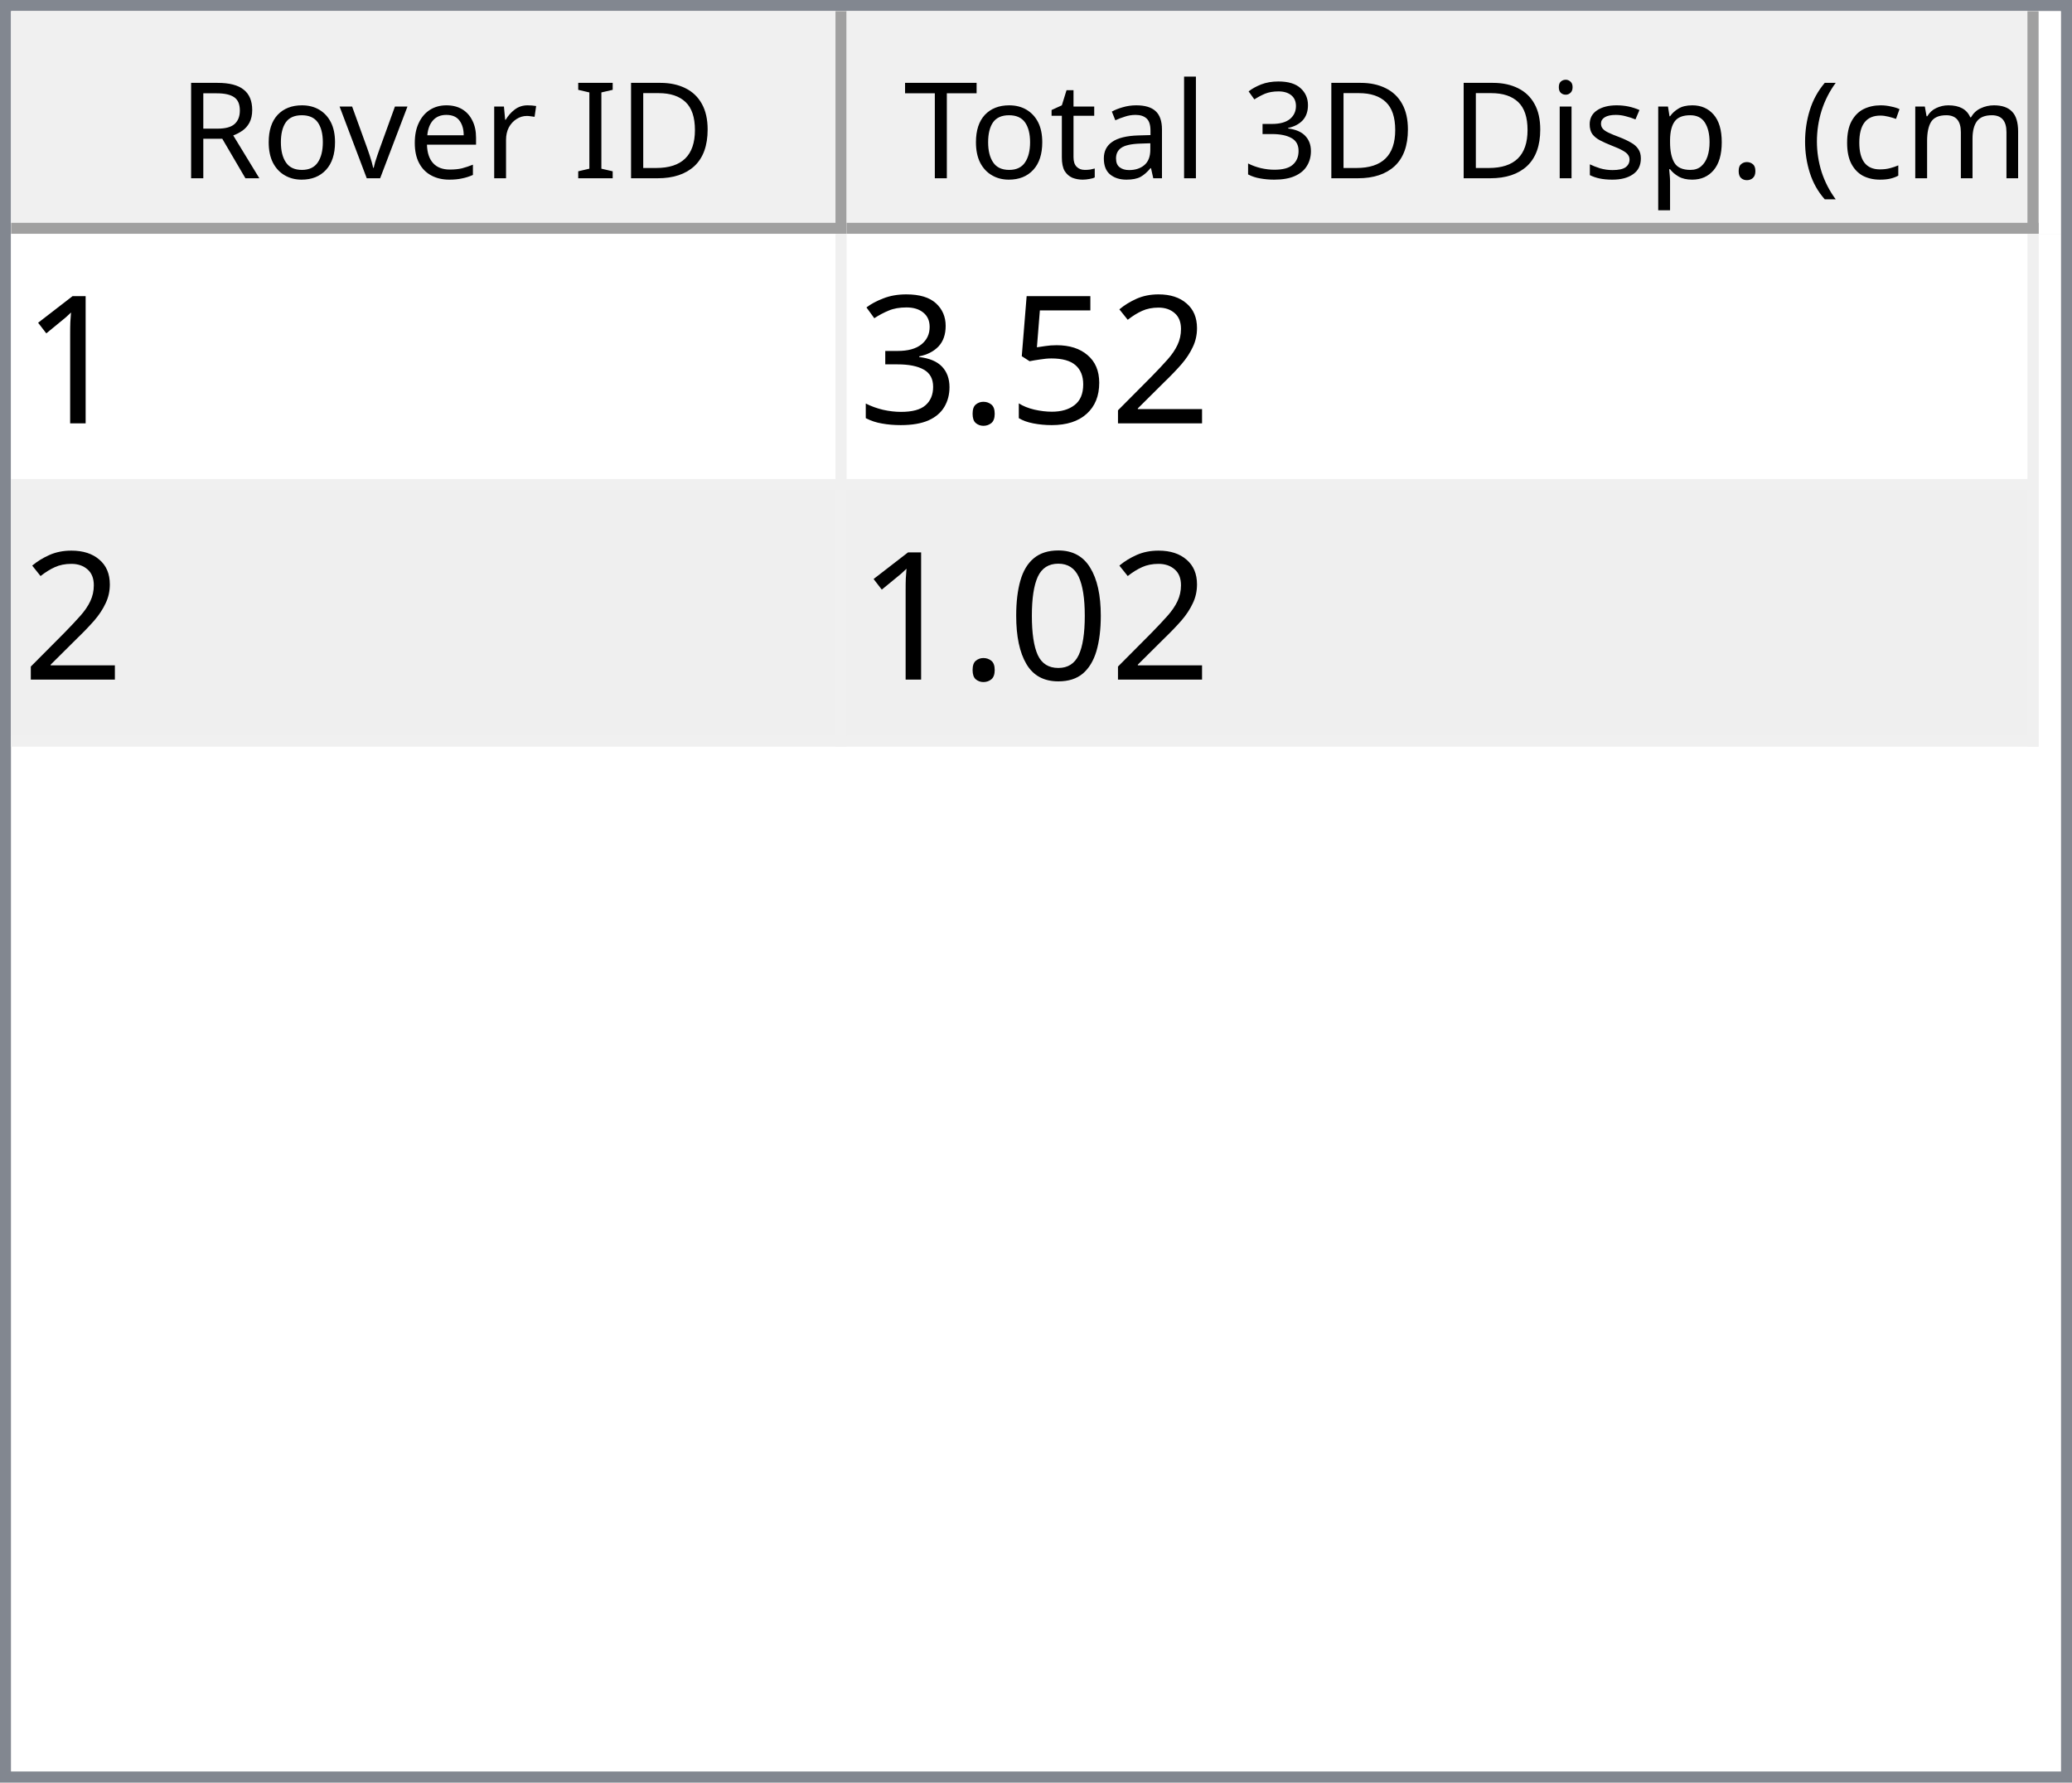
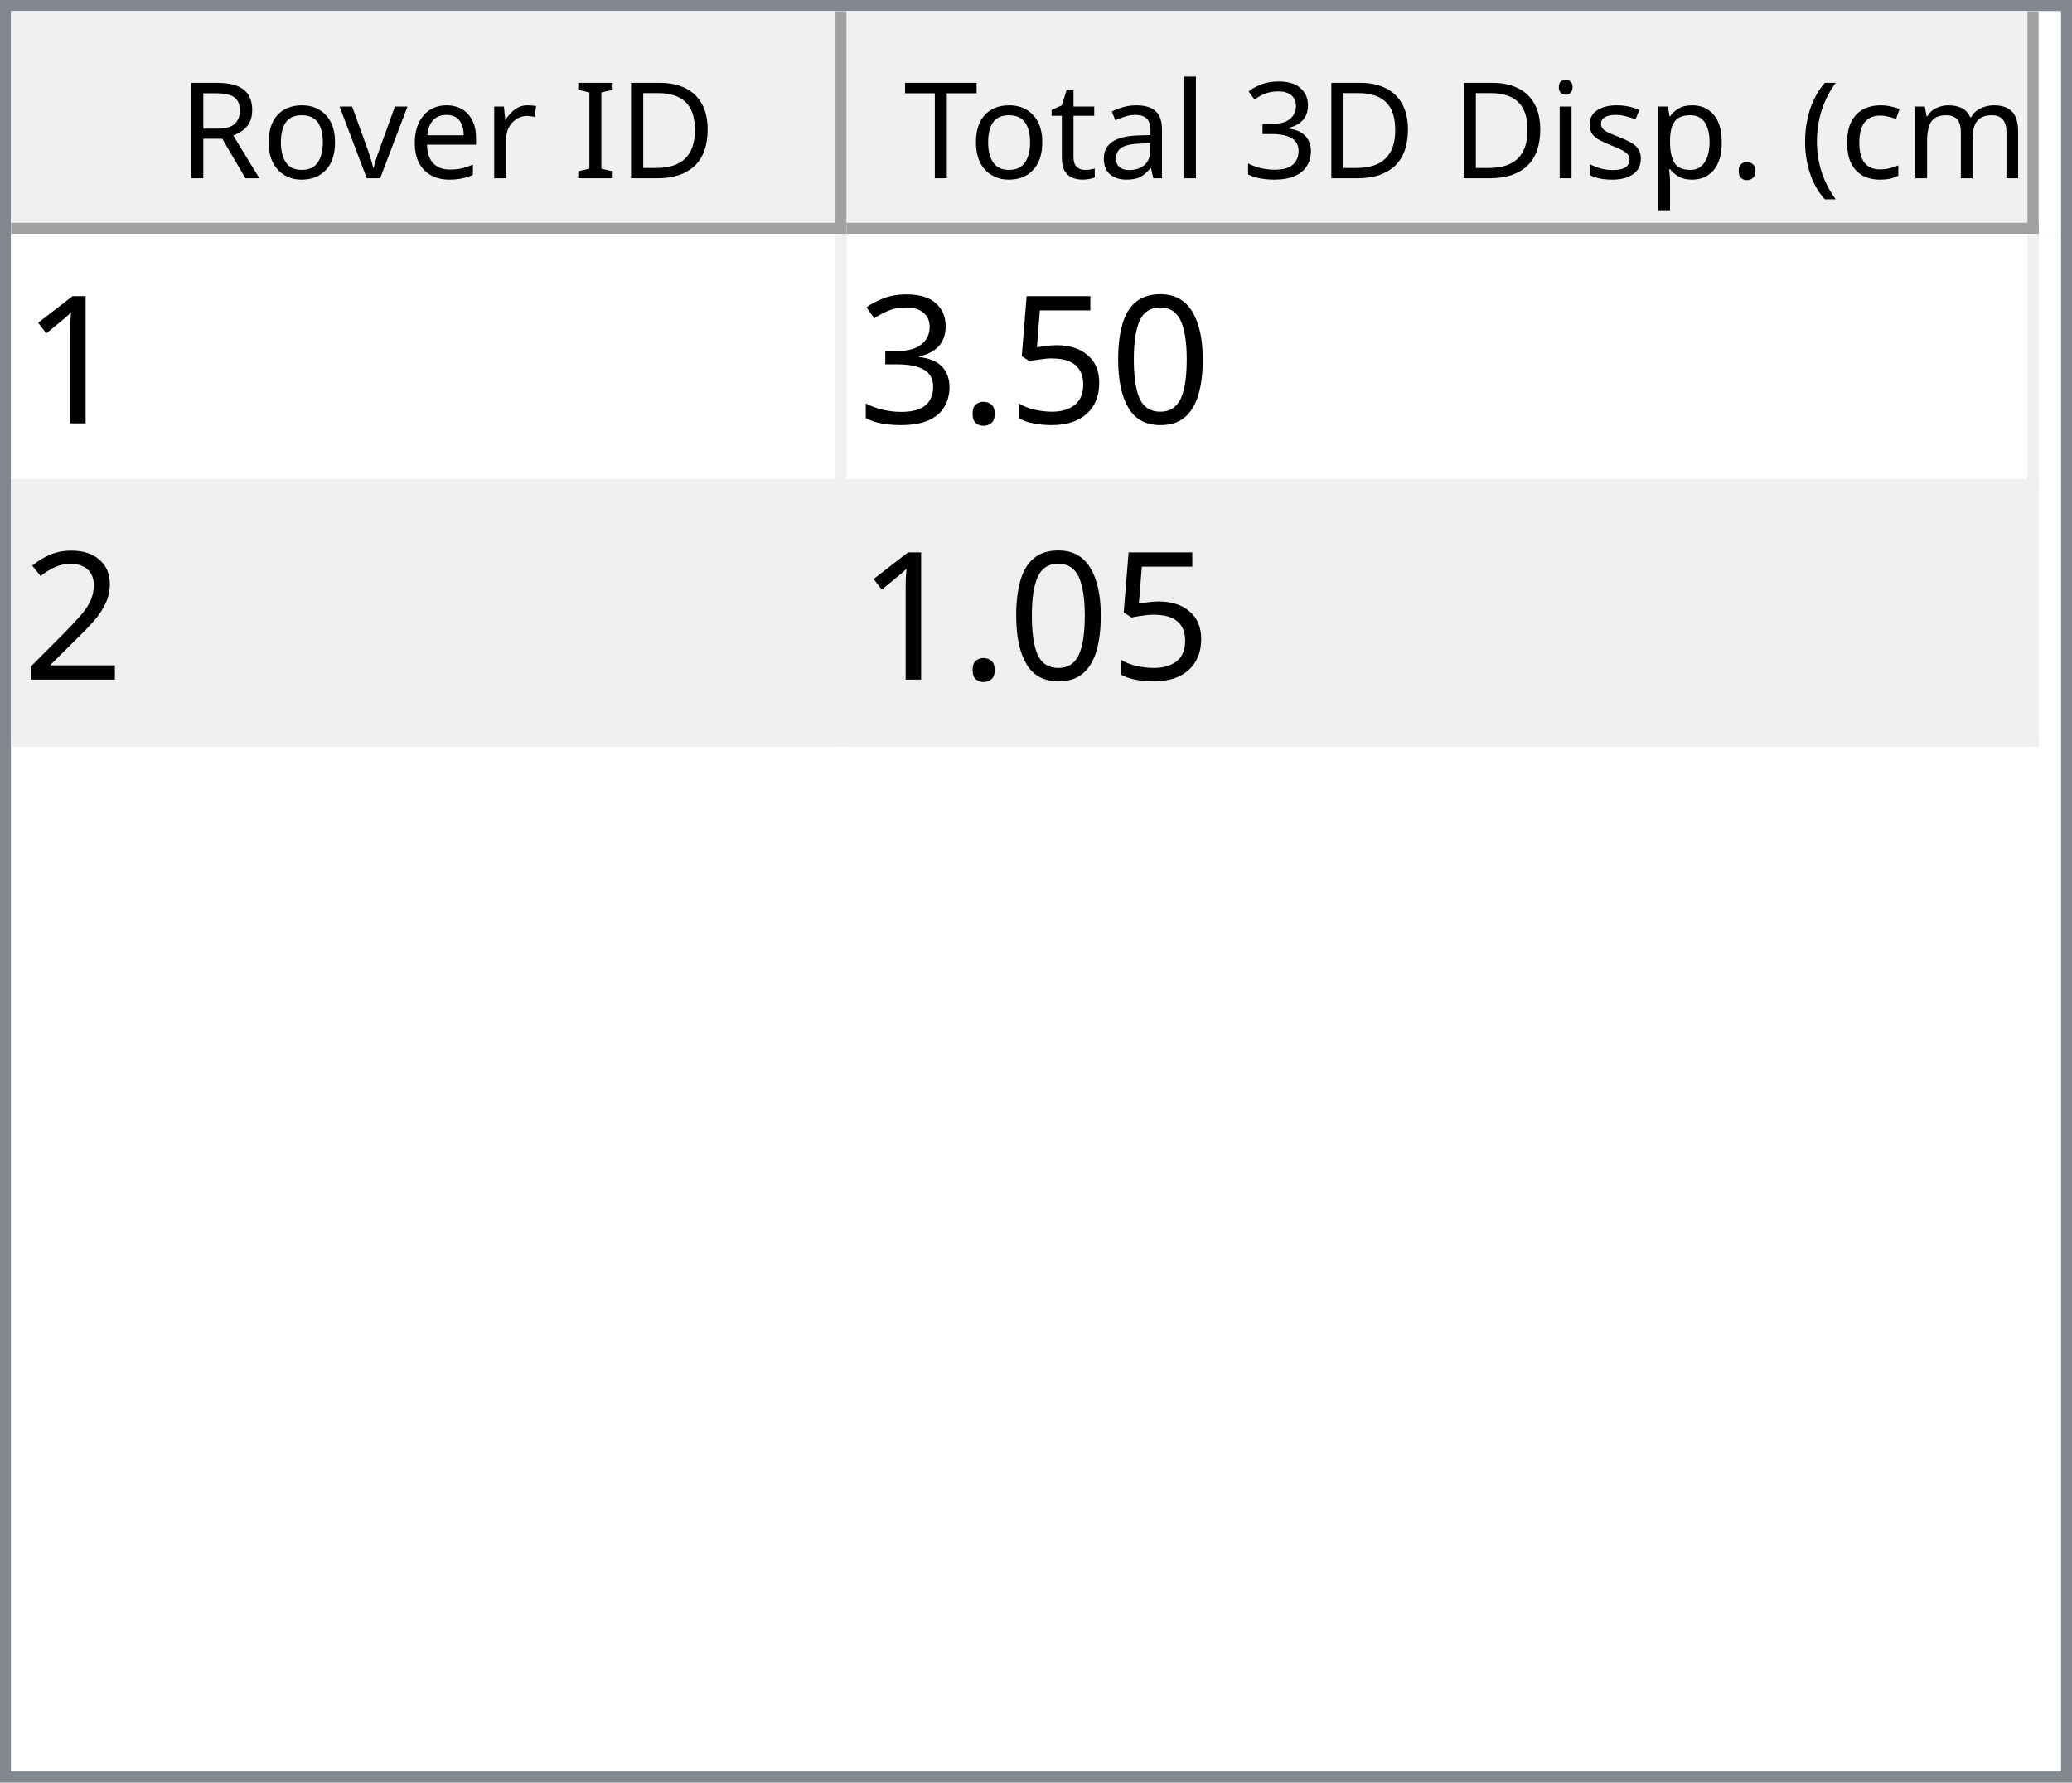
<svg xmlns="http://www.w3.org/2000/svg" style="fill-opacity:1; color-rendering:auto; color-interpolation:auto; text-rendering:auto; stroke:black; stroke-linecap:square; stroke-miterlimit:10; shape-rendering:auto; stroke-opacity:1; fill:black; stroke-dasharray:none; font-weight:normal; stroke-width:1; font-family:'Dialog'; font-style:normal; stroke-linejoin:miter; font-size:12px; stroke-dashoffset:0; image-rendering:auto;" width="186" height="160">
  <defs id="genericDefs" />
  <g>
    <defs id="defs1">
      <clipPath clipPathUnits="userSpaceOnUse" id="clipPath1">
        <path d="M0 0 L186 0 L186 160 L0 160 L0 0 Z" />
      </clipPath>
      <clipPath clipPathUnits="userSpaceOnUse" id="clipPath2">
        <path d="M0 0 L0 160 L186 160 L186 0 Z" />
      </clipPath>
      <clipPath clipPathUnits="userSpaceOnUse" id="clipPath3">
        <path d="M0 0 L0 20 L184 20 L184 0 Z" />
      </clipPath>
      <clipPath clipPathUnits="userSpaceOnUse" id="clipPath4">
        <path d="M0 0 L0 20 L75 20 L75 0 Z" />
      </clipPath>
      <clipPath clipPathUnits="userSpaceOnUse" id="clipPath5">
        <path d="M1 1 L1 19 L74 19 L74 1 Z" />
      </clipPath>
      <clipPath clipPathUnits="userSpaceOnUse" id="clipPath6">
        <path d="M0 0 L0 18 L73 18 L73 0 Z" />
      </clipPath>
      <clipPath clipPathUnits="userSpaceOnUse" id="clipPath7">
        <path d="M-0.5 -0.5 L-0.5 19.5 L74.5 19.5 L74.5 -0.5 Z" />
      </clipPath>
      <clipPath clipPathUnits="userSpaceOnUse" id="clipPath8">
        <path d="M0 0 L0 20 L107 20 L107 0 Z" />
      </clipPath>
      <clipPath clipPathUnits="userSpaceOnUse" id="clipPath9">
        <path d="M1 1 L1 19 L106 19 L106 1 Z" />
      </clipPath>
      <clipPath clipPathUnits="userSpaceOnUse" id="clipPath10">
        <path d="M0 0 L0 18 L105 18 L105 0 Z" />
      </clipPath>
      <clipPath clipPathUnits="userSpaceOnUse" id="clipPath11">
        <path d="M-0.5 -0.5 L-0.5 19.5 L106.5 19.5 L106.5 -0.5 Z" />
      </clipPath>
      <clipPath clipPathUnits="userSpaceOnUse" id="clipPath12">
        <path d="M0 0 L0 138 L184 138 L184 0 Z" />
      </clipPath>
      <clipPath clipPathUnits="userSpaceOnUse" id="clipPath13">
        <path d="M0 0 L0 46 L182 46 L182 0 Z" />
      </clipPath>
      <clipPath clipPathUnits="userSpaceOnUse" id="clipPath14">
        <path d="M-0.5 -0.5 L-0.5 45.5 L181.5 45.5 L181.5 -0.5 Z" />
      </clipPath>
      <clipPath clipPathUnits="userSpaceOnUse" id="clipPath15">
        <path d="M0 0 L0 22 L74 22 L74 0 Z" />
      </clipPath>
      <clipPath clipPathUnits="userSpaceOnUse" id="clipPath16">
        <path d="M0 0 L0 22 L106 22 L106 0 Z" />
      </clipPath>
      <font horiz-adv-x="64.551" id="font1">
        <font-face ascent="107.91" descent="25.098" units-per-em="100" style="font-style:normal; font-family:Segoe UI; font-weight:normal;" />
        <missing-glyph horiz-adv-x="64.551" d="M8.109 0 L8.109 68.266 L56.453 68.266 L56.453 0 L8.109 0 ZM15.328 7.234 L49.219 7.234 L49.219 61.031 L15.328 61.031 L15.328 7.234 Z" />
        <glyph unicode="D" horiz-adv-x="70.117" d="M9.188 0 L9.188 70.016 L28.516 70.016 Q65.531 70.016 65.531 35.891 Q65.531 19.672 55.25 9.836 Q44.969 0 27.734 0 L9.188 0 ZM17.391 62.594 L17.391 7.422 L27.828 7.422 Q41.609 7.422 49.273 14.797 Q56.938 22.172 56.938 35.688 Q56.938 62.594 28.328 62.594 L17.391 62.594 Z" />
        <glyph unicode="I" horiz-adv-x="26.611" d="M17.391 0 L9.188 0 L9.188 70.016 L17.391 70.016 L17.391 0 Z" />
        <glyph unicode=" " horiz-adv-x="27.393" d="" />
        <glyph unicode="r" horiz-adv-x="34.766" d="M34.188 41.891 Q32.078 43.5 28.125 43.5 Q23 43.5 19.555 38.672 Q16.109 33.844 16.109 25.484 L16.109 0 L8.109 0 L8.109 50 L16.109 50 L16.109 39.703 L16.312 39.703 Q18.016 44.969 21.531 47.922 Q25.047 50.875 29.391 50.875 Q32.516 50.875 34.188 50.203 L34.188 41.891 Z" />
        <glyph unicode="e" horiz-adv-x="52.295" d="M48.297 23 L12.984 23 Q13.188 14.656 17.484 10.109 Q21.781 5.562 29.297 5.562 Q37.75 5.562 44.828 11.141 L44.828 3.609 Q38.234 -1.172 27.391 -1.172 Q16.797 -1.172 10.742 5.641 Q4.688 12.453 4.688 24.812 Q4.688 36.469 11.305 43.82 Q17.922 51.172 27.734 51.172 Q37.547 51.172 42.922 44.828 Q48.297 38.484 48.297 27.203 L48.297 23 ZM40.094 29.781 Q40.047 36.719 36.75 40.578 Q33.453 44.438 27.594 44.438 Q21.922 44.438 17.969 40.383 Q14.016 36.328 13.094 29.781 L40.094 29.781 Z" />
        <glyph unicode="v" horiz-adv-x="47.9" d="M47.406 50 L27.484 0 L19.625 0 L0.688 50 L9.469 50 L22.172 13.672 Q23.578 9.672 23.922 6.688 L24.125 6.688 Q24.609 10.453 25.688 13.484 L38.969 50 L47.406 50 Z" />
        <glyph unicode="o" horiz-adv-x="58.594" d="M29 -1.172 Q17.922 -1.172 11.305 5.836 Q4.688 12.844 4.688 24.422 Q4.688 37.016 11.57 44.094 Q18.453 51.172 30.172 51.172 Q41.359 51.172 47.633 44.289 Q53.906 37.406 53.906 25.203 Q53.906 13.234 47.141 6.031 Q40.375 -1.172 29 -1.172 ZM29.594 44.438 Q21.875 44.438 17.383 39.188 Q12.891 33.938 12.891 24.703 Q12.891 15.828 17.43 10.695 Q21.969 5.562 29.594 5.562 Q37.359 5.562 41.531 10.594 Q45.703 15.625 45.703 24.906 Q45.703 34.281 41.531 39.359 Q37.359 44.438 29.594 44.438 Z" />
        <glyph unicode="R" horiz-adv-x="59.814" d="M59.375 0 L49.609 0 L37.891 19.625 Q36.281 22.359 34.766 24.289 Q33.25 26.219 31.664 27.438 Q30.078 28.656 28.25 29.219 Q26.422 29.781 24.125 29.781 L17.391 29.781 L17.391 0 L9.188 0 L9.188 70.016 L30.078 70.016 Q34.672 70.016 38.555 68.867 Q42.438 67.719 45.289 65.375 Q48.141 63.031 49.758 59.547 Q51.375 56.062 51.375 51.375 Q51.375 47.703 50.273 44.656 Q49.172 41.609 47.148 39.211 Q45.125 36.812 42.266 35.133 Q39.406 33.453 35.844 32.516 L35.844 32.328 Q37.594 31.547 38.891 30.547 Q40.188 29.547 41.359 28.18 Q42.531 26.812 43.68 25.078 Q44.828 23.344 46.234 21.047 L59.375 0 ZM17.391 62.594 L17.391 37.203 L28.516 37.203 Q31.594 37.203 34.203 38.133 Q36.812 39.062 38.719 40.797 Q40.625 42.531 41.703 45.047 Q42.781 47.562 42.781 50.688 Q42.781 56.297 39.141 59.445 Q35.5 62.594 28.609 62.594 L17.391 62.594 Z" />
        <glyph unicode=")" horiz-adv-x="30.176" d="M8.297 -15.922 L1.172 -15.922 Q16.406 2.344 16.406 26.812 Q16.406 51.469 1.078 70.016 L8.297 70.016 Q23.531 52.156 23.531 26.703 Q23.531 1.375 8.297 -15.922 Z" />
        <glyph unicode="m" horiz-adv-x="86.133" d="M79.109 0 L71.094 0 L71.094 28.719 Q71.094 37.016 68.531 40.727 Q65.969 44.438 59.906 44.438 Q54.781 44.438 51.195 39.75 Q47.609 35.062 47.609 28.516 L47.609 0 L39.594 0 L39.594 29.688 Q39.594 44.438 28.219 44.438 Q22.953 44.438 19.531 40.016 Q16.109 35.594 16.109 28.516 L16.109 0 L8.109 0 L8.109 50 L16.109 50 L16.109 42.094 L16.312 42.094 Q21.625 51.172 31.844 51.172 Q36.969 51.172 40.773 48.312 Q44.578 45.453 46 40.828 Q51.562 51.172 62.594 51.172 Q79.109 51.172 79.109 30.812 L79.109 0 Z" />
        <glyph unicode="c" horiz-adv-x="46.191" d="M42.188 2.297 Q36.422 -1.172 28.516 -1.172 Q17.828 -1.172 11.258 5.789 Q4.688 12.75 4.688 23.828 Q4.688 36.188 11.766 43.68 Q18.844 51.172 30.672 51.172 Q37.25 51.172 42.281 48.734 L42.281 40.531 Q36.719 44.438 30.375 44.438 Q22.703 44.438 17.797 38.945 Q12.891 33.453 12.891 24.516 Q12.891 15.719 17.508 10.641 Q22.125 5.562 29.891 5.562 Q36.422 5.562 42.188 9.906 L42.188 2.297 Z" />
        <glyph unicode="(" horiz-adv-x="30.176" d="M29.109 -15.922 L21.969 -15.922 Q6.844 1.375 6.844 26.703 Q6.844 52.156 21.969 70.016 L29.203 70.016 Q13.875 51.469 13.875 26.812 Q13.875 2.344 29.109 -15.922 Z" />
        <glyph unicode="." horiz-adv-x="21.68" d="M10.891 -1.078 Q8.641 -1.078 7.055 0.539 Q5.469 2.156 5.469 4.391 Q5.469 6.641 7.055 8.273 Q8.641 9.906 10.891 9.906 Q13.188 9.906 14.797 8.273 Q16.406 6.641 16.406 4.391 Q16.406 2.156 14.797 0.539 Q13.188 -1.078 10.891 -1.078 Z" />
        <glyph unicode="p" horiz-adv-x="58.789" d="M16.312 7.234 L16.109 7.234 L16.109 -23 L8.109 -23 L8.109 50 L16.109 50 L16.109 41.219 L16.312 41.219 Q22.219 51.172 33.594 51.172 Q43.266 51.172 48.688 44.461 Q54.109 37.75 54.109 26.469 Q54.109 13.922 48 6.375 Q41.891 -1.172 31.297 -1.172 Q21.578 -1.172 16.312 7.234 ZM16.109 27.391 L16.109 20.406 Q16.109 14.203 20.141 9.883 Q24.172 5.562 30.375 5.562 Q37.641 5.562 41.773 11.133 Q45.906 16.703 45.906 26.609 Q45.906 34.969 42.047 39.703 Q38.188 44.438 31.594 44.438 Q24.609 44.438 20.359 39.578 Q16.109 34.719 16.109 27.391 Z" />
        <glyph unicode="s" horiz-adv-x="42.432" d="M5.078 1.812 L5.078 10.406 Q11.625 5.562 19.484 5.562 Q30.031 5.562 30.031 12.594 Q30.031 14.594 29.125 15.992 Q28.219 17.391 26.68 18.461 Q25.141 19.531 23.07 20.383 Q21 21.234 18.609 22.172 Q15.281 23.484 12.766 24.828 Q10.25 26.172 8.57 27.859 Q6.891 29.547 6.031 31.695 Q5.172 33.844 5.172 36.719 Q5.172 40.234 6.789 42.945 Q8.406 45.656 11.086 47.484 Q13.766 49.312 17.211 50.242 Q20.656 51.172 24.312 51.172 Q30.812 51.172 35.938 48.922 L35.938 40.828 Q30.422 44.438 23.25 44.438 Q21 44.438 19.195 43.922 Q17.391 43.406 16.094 42.477 Q14.797 41.547 14.086 40.258 Q13.375 38.969 13.375 37.406 Q13.375 35.453 14.086 34.133 Q14.797 32.812 16.164 31.789 Q17.531 30.766 19.484 29.938 Q21.438 29.109 23.922 28.125 Q27.25 26.859 29.883 25.516 Q32.516 24.172 34.375 22.484 Q36.234 20.797 37.234 18.602 Q38.234 16.406 38.234 13.375 Q38.234 9.672 36.602 6.938 Q34.969 4.203 32.234 2.398 Q29.5 0.594 25.93 -0.289 Q22.359 -1.172 18.453 -1.172 Q10.75 -1.172 5.078 1.812 Z" />
        <glyph unicode="i" horiz-adv-x="24.219" d="M12.203 62.703 Q10.062 62.703 8.547 64.164 Q7.031 65.625 7.031 67.875 Q7.031 70.125 8.547 71.609 Q10.062 73.094 12.203 73.094 Q14.406 73.094 15.945 71.609 Q17.484 70.125 17.484 67.875 Q17.484 65.719 15.945 64.211 Q14.406 62.703 12.203 62.703 ZM16.109 0 L8.109 0 L8.109 50 L16.109 50 L16.109 0 Z" />
        <glyph unicode="3" horiz-adv-x="53.906" d="M46.531 19.828 Q46.531 15.094 44.75 11.211 Q42.969 7.328 39.719 4.57 Q36.469 1.812 31.93 0.297 Q27.391 -1.219 21.922 -1.219 Q11.922 -1.219 6 2.594 L6 11.188 Q13.094 5.609 22.219 5.609 Q25.875 5.609 28.828 6.539 Q31.781 7.469 33.906 9.227 Q36.031 10.984 37.18 13.477 Q38.328 15.969 38.328 19.094 Q38.328 32.812 18.797 32.812 L12.984 32.812 L12.984 39.594 L18.5 39.594 Q35.797 39.594 35.797 52.484 Q35.797 64.406 22.609 64.406 Q15.188 64.406 8.688 59.422 L8.688 67.188 Q15.375 71.188 24.609 71.188 Q29 71.188 32.57 69.969 Q36.141 68.75 38.68 66.555 Q41.219 64.359 42.609 61.281 Q44 58.203 44 54.5 Q44 40.672 30.031 36.719 L30.031 36.531 Q33.594 36.141 36.625 34.797 Q39.656 33.453 41.852 31.305 Q44.047 29.156 45.289 26.25 Q46.531 23.344 46.531 19.828 Z" />
        <glyph unicode="l" horiz-adv-x="24.219" d="M16.109 0 L8.109 0 L8.109 74.031 L16.109 74.031 L16.109 0 Z" />
        <glyph unicode="a" horiz-adv-x="50.879" d="M43.891 0 L35.891 0 L35.891 7.812 L35.688 7.812 Q30.469 -1.172 20.312 -1.172 Q12.844 -1.172 8.617 2.781 Q4.391 6.734 4.391 13.281 Q4.391 27.297 20.906 29.594 L35.891 31.688 Q35.891 44.438 25.594 44.438 Q16.547 44.438 9.281 38.281 L9.281 46.484 Q16.656 51.172 26.266 51.172 Q43.891 51.172 43.891 32.516 L43.891 0 ZM35.891 25.297 L23.828 23.641 Q18.266 22.859 15.43 20.875 Q12.594 18.891 12.594 13.875 Q12.594 10.203 15.211 7.883 Q17.828 5.562 22.172 5.562 Q28.125 5.562 32.008 9.742 Q35.891 13.922 35.891 20.312 L35.891 25.297 Z" />
        <glyph unicode="t" horiz-adv-x="33.887" d="M31.297 0.484 Q28.469 -1.078 23.828 -1.078 Q10.688 -1.078 10.688 13.578 L10.688 43.172 L2.094 43.172 L2.094 50 L10.688 50 L10.688 62.203 L18.703 64.797 L18.703 50 L31.297 50 L31.297 43.172 L18.703 43.172 L18.703 14.984 Q18.703 9.969 20.414 7.82 Q22.125 5.672 26.078 5.672 Q29.109 5.672 31.297 7.328 L31.297 0.484 Z" />
        <glyph unicode="T" horiz-adv-x="52.393" d="M50.594 62.594 L30.375 62.594 L30.375 0 L22.172 0 L22.172 62.594 L2 62.594 L2 70.016 L50.594 70.016 L50.594 62.594 Z" />
      </font>
      <font horiz-adv-x="75.0" id="font2">
        <font-face ascent="100.537" descent="21.973" units-per-em="100" style="font-style:normal; font-family:sans-serif; font-weight:normal;" />
        <missing-glyph horiz-adv-x="75.0" d="M12.5 0 L12.5 62.5 L62.5 62.5 L62.5 0 L12.5 0 ZM14.062 1.562 L60.938 1.562 L60.938 60.938 L14.062 60.938 L14.062 1.562 Z" />
        <glyph unicode="1" horiz-adv-x="55.615" d="M37.25 0 L28.469 0 L28.469 56 Q25.297 52.984 20.141 49.953 Q14.984 46.922 10.891 45.406 L10.891 53.906 Q18.266 57.375 23.781 62.305 Q29.297 67.234 31.594 71.875 L37.25 71.875 L37.25 0 Z" />
-         <glyph unicode="2" horiz-adv-x="55.615" d="M50.344 8.453 L50.344 0 L3.031 0 Q2.938 3.172 4.047 6.109 Q5.859 10.938 9.836 15.625 Q13.812 20.312 21.344 26.469 Q33.016 36.031 37.117 41.625 Q41.219 47.219 41.219 52.203 Q41.219 57.422 37.477 61.008 Q33.734 64.594 27.734 64.594 Q21.391 64.594 17.578 60.789 Q13.766 56.984 13.719 50.25 L4.688 51.172 Q5.609 61.281 11.664 66.578 Q17.719 71.875 27.938 71.875 Q38.234 71.875 44.242 66.164 Q50.25 60.453 50.25 52 Q50.25 47.703 48.492 43.555 Q46.734 39.406 42.656 34.812 Q38.578 30.219 29.109 22.219 Q21.188 15.578 18.945 13.211 Q16.703 10.844 15.234 8.453 L50.344 8.453 Z" />
+         <glyph unicode="0" horiz-adv-x="55.615" d="M4.156 35.297 Q4.156 48 6.766 55.742 Q9.375 63.484 14.523 67.68 Q19.672 71.875 27.484 71.875 Q33.25 71.875 37.594 69.555 Q41.938 67.234 44.773 62.867 Q47.609 58.5 49.219 52.227 Q50.828 45.953 50.828 35.297 Q50.828 22.703 48.242 14.969 Q45.656 7.234 40.508 3.008 Q35.359 -1.219 27.484 -1.219 Q17.141 -1.219 11.234 6.203 Q4.156 15.141 4.156 35.297 ZM13.188 35.297 Q13.188 17.672 17.312 11.836 Q21.438 6 27.484 6 Q33.547 6 37.672 11.859 Q41.797 17.719 41.797 35.297 Q41.797 52.984 37.672 58.789 Q33.547 64.594 27.391 64.594 Q21.344 64.594 17.719 59.469 Q13.188 52.938 13.188 35.297 Z" />
        <glyph unicode="5" horiz-adv-x="55.615" d="M4.156 18.75 L13.375 19.531 Q14.406 12.797 18.141 9.398 Q21.875 6 27.156 6 Q33.5 6 37.891 10.789 Q42.281 15.578 42.281 23.484 Q42.281 31 38.062 35.352 Q33.844 39.703 27 39.703 Q22.75 39.703 19.336 37.773 Q15.922 35.844 13.969 32.766 L5.719 33.844 L12.641 70.609 L48.25 70.609 L48.25 62.203 L19.672 62.203 L15.828 42.969 Q22.266 47.469 29.344 47.469 Q38.719 47.469 45.164 40.969 Q51.609 34.469 51.609 24.266 Q51.609 14.547 45.953 7.469 Q39.062 -1.219 27.156 -1.219 Q17.391 -1.219 11.211 4.25 Q5.031 9.719 4.156 18.75 Z" />
        <glyph unicode="." horiz-adv-x="27.783" d="M9.078 0 L9.078 10.016 L19.094 10.016 L19.094 0 L9.078 0 Z" />
        <glyph unicode="3" horiz-adv-x="55.615" d="M4.203 18.891 L12.984 20.062 Q14.5 12.594 18.141 9.297 Q21.781 6 27 6 Q33.203 6 37.477 10.297 Q41.75 14.594 41.75 20.953 Q41.75 27 37.797 30.93 Q33.844 34.859 27.734 34.859 Q25.25 34.859 21.531 33.891 L22.516 41.609 Q23.391 41.5 23.922 41.5 Q29.547 41.5 34.039 44.43 Q38.531 47.359 38.531 53.469 Q38.531 58.297 35.258 61.477 Q31.984 64.656 26.812 64.656 Q21.688 64.656 18.266 61.43 Q14.844 58.203 13.875 51.766 L5.078 53.328 Q6.688 62.156 12.398 67.016 Q18.109 71.875 26.609 71.875 Q32.469 71.875 37.398 69.359 Q42.328 66.844 44.945 62.5 Q47.562 58.156 47.562 53.266 Q47.562 48.641 45.07 44.828 Q42.578 41.016 37.703 38.766 Q44.047 37.312 47.562 32.695 Q51.078 28.078 51.078 21.141 Q51.078 11.766 44.242 5.25 Q37.406 -1.266 26.953 -1.266 Q17.531 -1.266 11.305 4.352 Q5.078 9.969 4.203 18.891 Z" />
-         <glyph unicode="0" horiz-adv-x="55.615" d="M4.156 35.297 Q4.156 48 6.766 55.742 Q9.375 63.484 14.523 67.68 Q19.672 71.875 27.484 71.875 Q33.25 71.875 37.594 69.555 Q41.938 67.234 44.773 62.867 Q47.609 58.5 49.219 52.227 Q50.828 45.953 50.828 35.297 Q50.828 22.703 48.242 14.969 Q45.656 7.234 40.508 3.008 Q35.359 -1.219 27.484 -1.219 Q17.141 -1.219 11.234 6.203 Q4.156 15.141 4.156 35.297 ZM13.188 35.297 Q13.188 17.672 17.312 11.836 Q21.438 6 27.484 6 Q33.547 6 37.672 11.859 Q41.797 17.719 41.797 35.297 Q41.797 52.984 37.672 58.789 Q33.547 64.594 27.391 64.594 Q21.344 64.594 17.719 59.469 Q13.188 52.938 13.188 35.297 Z" />
+         <glyph unicode="2" horiz-adv-x="55.615" d="M50.344 8.453 L50.344 0 L3.031 0 Q2.938 3.172 4.047 6.109 Q5.859 10.938 9.836 15.625 Q13.812 20.312 21.344 26.469 Q33.016 36.031 37.117 41.625 Q41.219 47.219 41.219 52.203 Q41.219 57.422 37.477 61.008 Q33.734 64.594 27.734 64.594 Q21.391 64.594 17.578 60.789 Q13.766 56.984 13.719 50.25 L4.688 51.172 Q5.609 61.281 11.664 66.578 Q17.719 71.875 27.938 71.875 Q38.234 71.875 44.242 66.164 Q50.25 60.453 50.25 52 Q50.25 47.703 48.492 43.555 Q46.734 39.406 42.656 34.812 Q38.578 30.219 29.109 22.219 Q21.188 15.578 18.945 13.211 Q16.703 10.844 15.234 8.453 L50.344 8.453 Z" />
      </font>
    </defs>
    <g style="fill:white; stroke:white;">
      <rect x="0" y="0" width="186" style="clip-path:url(#clipPath1); stroke:none;" height="160" />
    </g>
    <g style="fill:white; text-rendering:optimizeSpeed; color-rendering:optimizeSpeed; image-rendering:optimizeSpeed; shape-rendering:crispEdges; stroke:white; color-interpolation:sRGB;">
      <rect x="0" width="186" height="160" y="0" style="stroke:none;" />
      <path style="stroke:none;" d="M0 160 L186 160 L186 0 L0 0 Z" />
    </g>
    <g style="fill:rgb(240,240,240); font-family:'Segoe UI'; stroke:rgb(240,240,240);">
      <rect x="0" y="0" width="186" style="clip-path:url(#clipPath2); stroke:none;" height="160" />
    </g>
    <g style="fill:rgb(130,135,144); font-family:'Segoe UI'; stroke:rgb(130,135,144);">
      <path d="M0 0 L186 0 L186 160 L0 160 L0 0 ZM1 1 L185 1 L185 159 L1 159 L1 1 Z" style="fill-rule:evenodd; clip-path:url(#clipPath2); stroke:none;" />
    </g>
    <g style="fill:white; font-family:'Segoe UI'; stroke:white;" transform="translate(1,1)">
      <rect x="0" y="0" width="184" style="clip-path:url(#clipPath3); stroke:none;" height="20" />
    </g>
    <g style="fill:rgb(240,240,240); font-family:'Segoe UI'; stroke:rgb(240,240,240);" transform="translate(1,1)">
      <rect x="0" y="0" width="75" style="clip-path:url(#clipPath4); stroke:none;" height="20" />
    </g>
    <g style="font-family:'Segoe UI';" transform="translate(2,2)">
      <text x="14" xml:space="preserve" y="14" style="clip-path:url(#clipPath6); stroke:none;">Rover ID</text>
    </g>
    <g style="fill:rgb(160,160,160); font-family:'Segoe UI'; stroke:rgb(160,160,160); stroke-linejoin:bevel;" transform="translate(1.5,1.5)">
      <line x1="74" x2="74" y1="0" style="fill:none; clip-path:url(#clipPath7);" y2="19" />
    </g>
    <g style="fill:rgb(160,160,160); font-family:'Segoe UI'; stroke:rgb(160,160,160); stroke-linejoin:bevel;" transform="matrix(1,0,0,1,1,1) translate(0.5,0.5)">
      <line x1="0" x2="74" y1="19" style="fill:none; clip-path:url(#clipPath7);" y2="19" />
    </g>
    <g style="fill:rgb(240,240,240); font-family:'Segoe UI'; stroke:rgb(240,240,240);" transform="translate(76,1)">
      <rect x="0" y="0" width="107" style="clip-path:url(#clipPath8); stroke:none;" height="20" />
    </g>
    <g style="font-family:'Segoe UI';" transform="translate(77,2)">
      <text x="1" xml:space="preserve" y="14" style="clip-path:url(#clipPath10); stroke:none;"> Total 3D Disp. (cm)</text>
    </g>
    <g style="fill:rgb(160,160,160); font-family:'Segoe UI'; stroke:rgb(160,160,160); stroke-linejoin:bevel;" transform="translate(76.5,1.5)">
      <line x1="106" x2="106" y1="0" style="fill:none; clip-path:url(#clipPath11);" y2="19" />
    </g>
    <g style="fill:rgb(160,160,160); font-family:'Segoe UI'; stroke:rgb(160,160,160); stroke-linejoin:bevel;" transform="matrix(1,0,0,1,76,1) translate(0.5,0.5)">
      <line x1="0" x2="106" y1="19" style="fill:none; clip-path:url(#clipPath11);" y2="19" />
    </g>
    <g style="fill:white; font-family:'Segoe UI'; stroke:white;" transform="translate(1,21)">
      <rect x="0" y="0" width="184" style="clip-path:url(#clipPath12); stroke:none;" height="138" />
    </g>
    <g style="fill:rgb(240,240,240); font-size:16px; font-family:sans-serif; stroke:rgb(240,240,240);" transform="translate(1,21)">
      <rect x="0" y="0" width="182" style="clip-path:url(#clipPath13); stroke:none;" height="46" />
      <line transform="translate(0.5,0.5)" x1="0" x2="181" y1="22" style="clip-path:url(#clipPath14); fill:none; stroke-linejoin:bevel;" y2="22" />
    </g>
    <g transform="matrix(1,0,0,1,1,21) translate(0.5,0.5)" style="fill:rgb(240,240,240); font-size:16px; font-family:sans-serif; stroke:rgb(240,240,240); stroke-linejoin:bevel;">
      <line x1="0" x2="181" y1="45" style="fill:none; clip-path:url(#clipPath14);" y2="45" />
    </g>
    <g transform="matrix(1,0,0,1,1,21) translate(0.5,0.5)" style="fill:rgb(240,240,240); font-size:16px; font-family:sans-serif; stroke:rgb(240,240,240); stroke-linejoin:bevel;">
      <line x1="74" x2="74" y1="0" style="fill:none; clip-path:url(#clipPath14);" y2="45" />
    </g>
    <g transform="matrix(1,0,0,1,1,21) translate(0.5,0.5)" style="fill:rgb(240,240,240); font-size:16px; font-family:sans-serif; stroke:rgb(240,240,240); stroke-linejoin:bevel;">
      <line x1="181" x2="181" y1="0" style="fill:none; clip-path:url(#clipPath14);" y2="45" />
    </g>
    <g style="fill:white; font-size:16px; font-family:sans-serif; stroke:white;" transform="matrix(1,0,0,1,1,21)">
      <rect x="0" y="0" width="74" style="clip-path:url(#clipPath15); stroke:none;" height="22" />
      <text x="1" y="17" style="fill:black; clip-path:url(#clipPath15); stroke:none;" xml:space="preserve">1</text>
    </g>
    <g style="fill:white; font-size:16px; font-family:sans-serif; stroke:white;" transform="matrix(1,0,0,1,1,21) translate(75,0)">
      <rect x="0" y="0" width="106" style="clip-path:url(#clipPath16); stroke:none;" height="22" />
-       <text x="1" y="17" style="fill:black; clip-path:url(#clipPath16); stroke:none;" xml:space="preserve">3.52</text>
+       <text x="1" y="17" style="fill:black; clip-path:url(#clipPath16); stroke:none;" xml:space="preserve">3.50</text>
    </g>
    <g style="fill:rgb(239,239,239); font-size:16px; font-family:sans-serif; stroke:rgb(239,239,239);" transform="matrix(1,0,0,1,1,21) translate(0,23)">
      <rect x="0" y="0" width="74" style="clip-path:url(#clipPath15); stroke:none;" height="22" />
      <text x="1" y="17" style="fill:black; clip-path:url(#clipPath15); stroke:none;" xml:space="preserve">2</text>
    </g>
    <g style="fill:rgb(239,239,239); font-size:16px; font-family:sans-serif; stroke:rgb(239,239,239);" transform="matrix(1,0,0,1,1,21) translate(75,23)">
      <rect x="0" y="0" width="106" style="clip-path:url(#clipPath16); stroke:none;" height="22" />
-       <text x="1" y="17" style="fill:black; clip-path:url(#clipPath16); stroke:none;" xml:space="preserve">1.02</text>
+       <text x="1" y="17" style="fill:black; clip-path:url(#clipPath16); stroke:none;" xml:space="preserve">1.05</text>
    </g>
  </g>
</svg>
